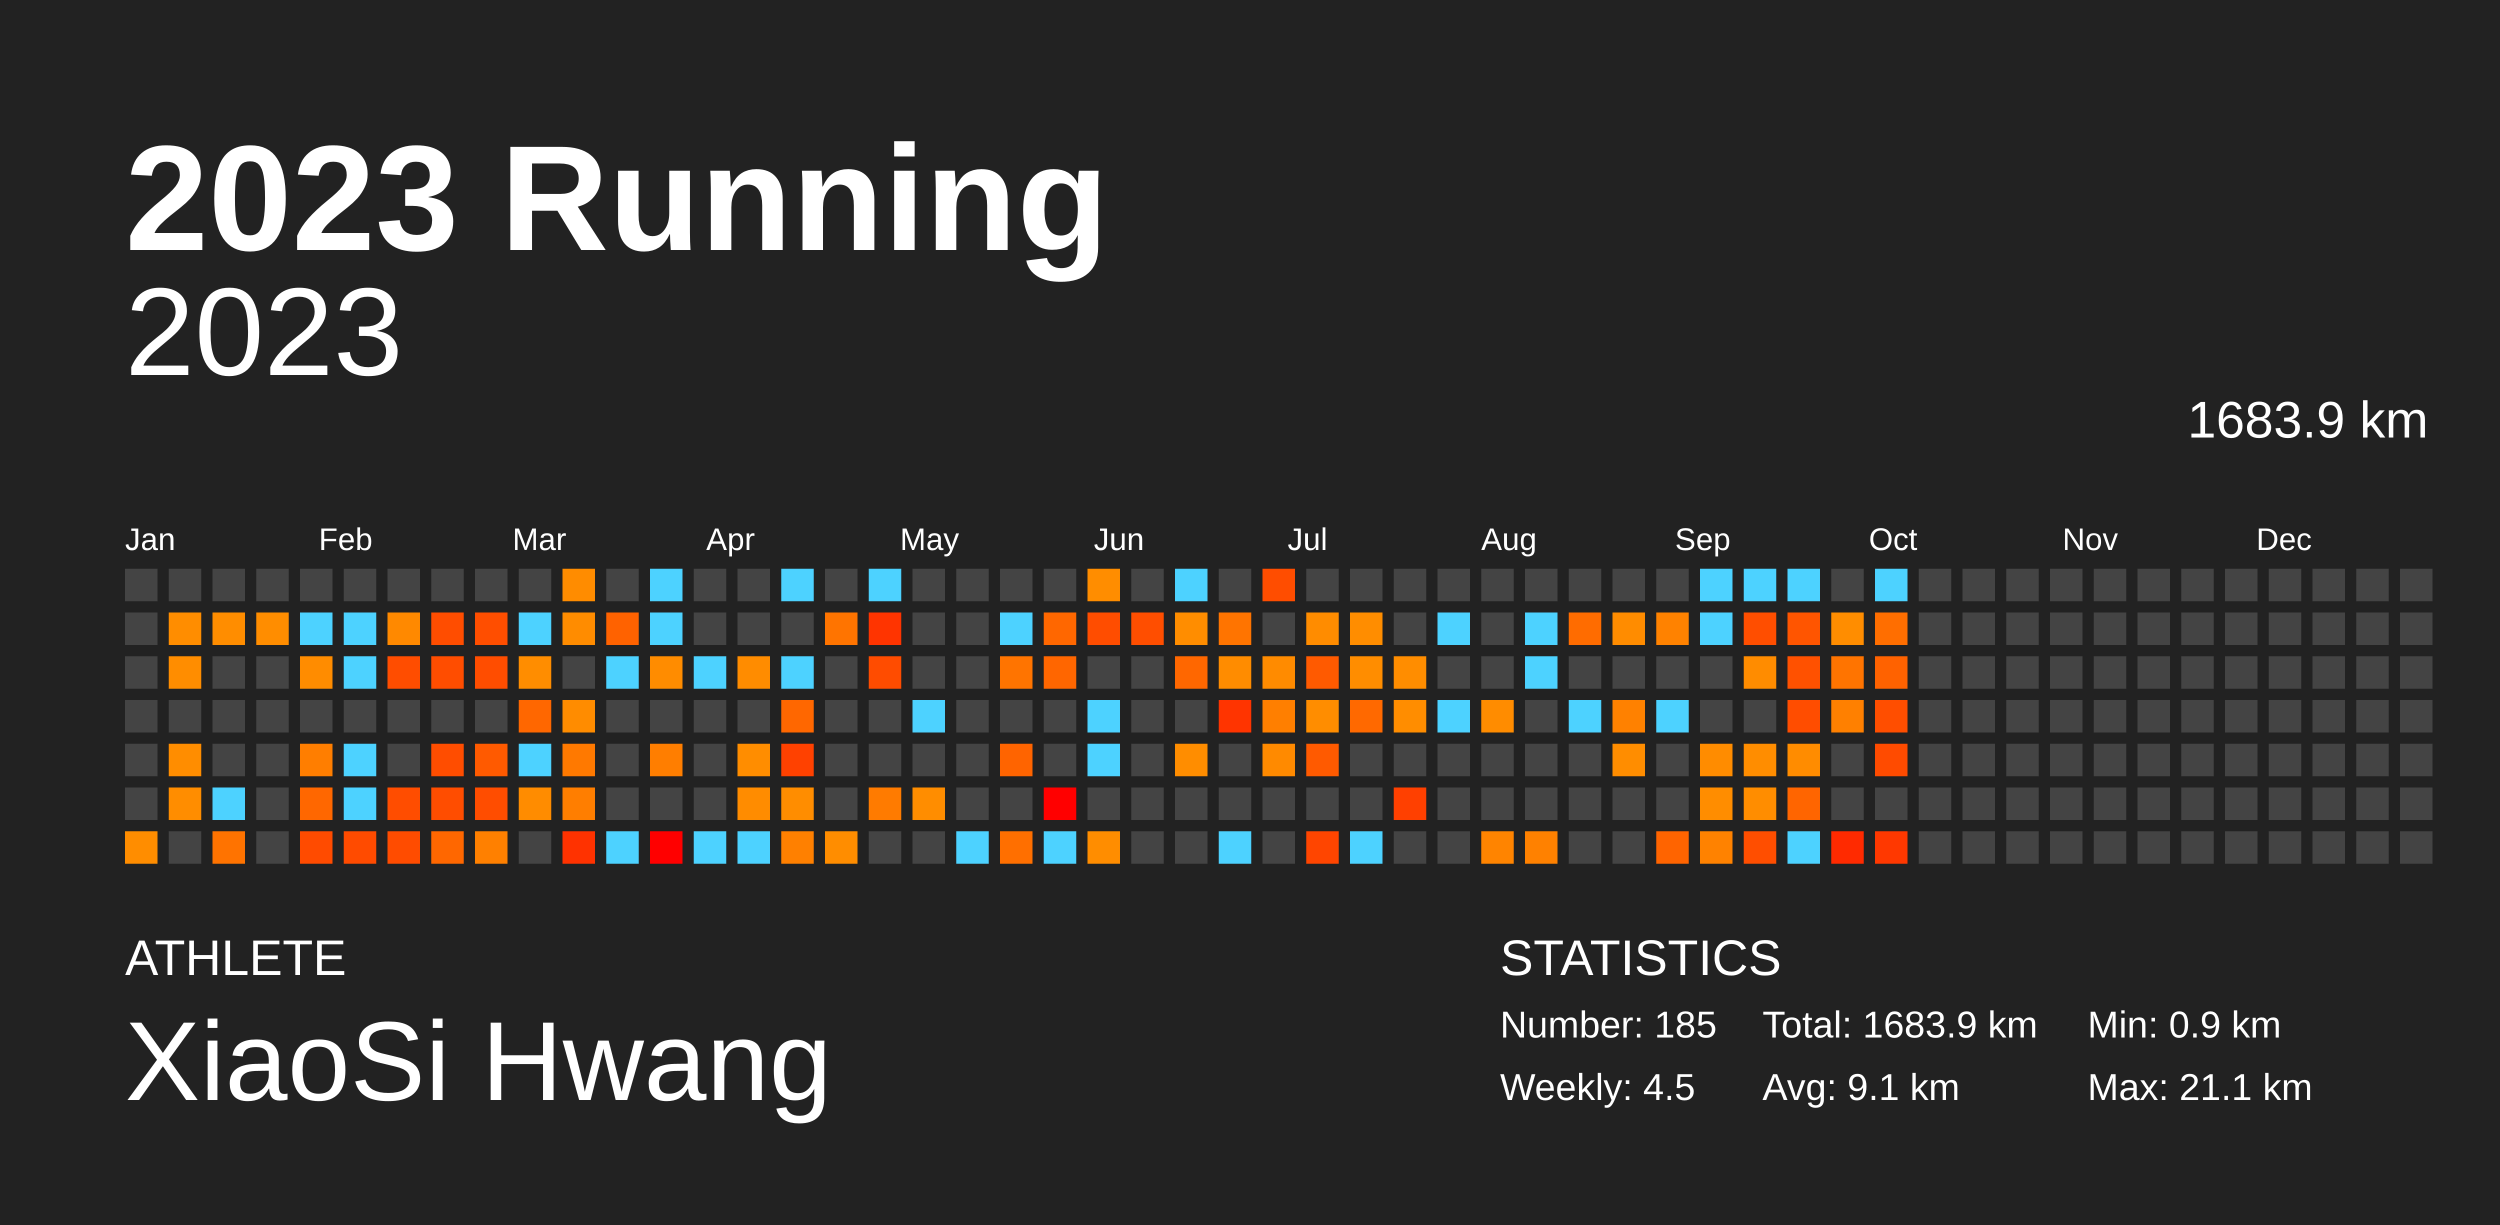
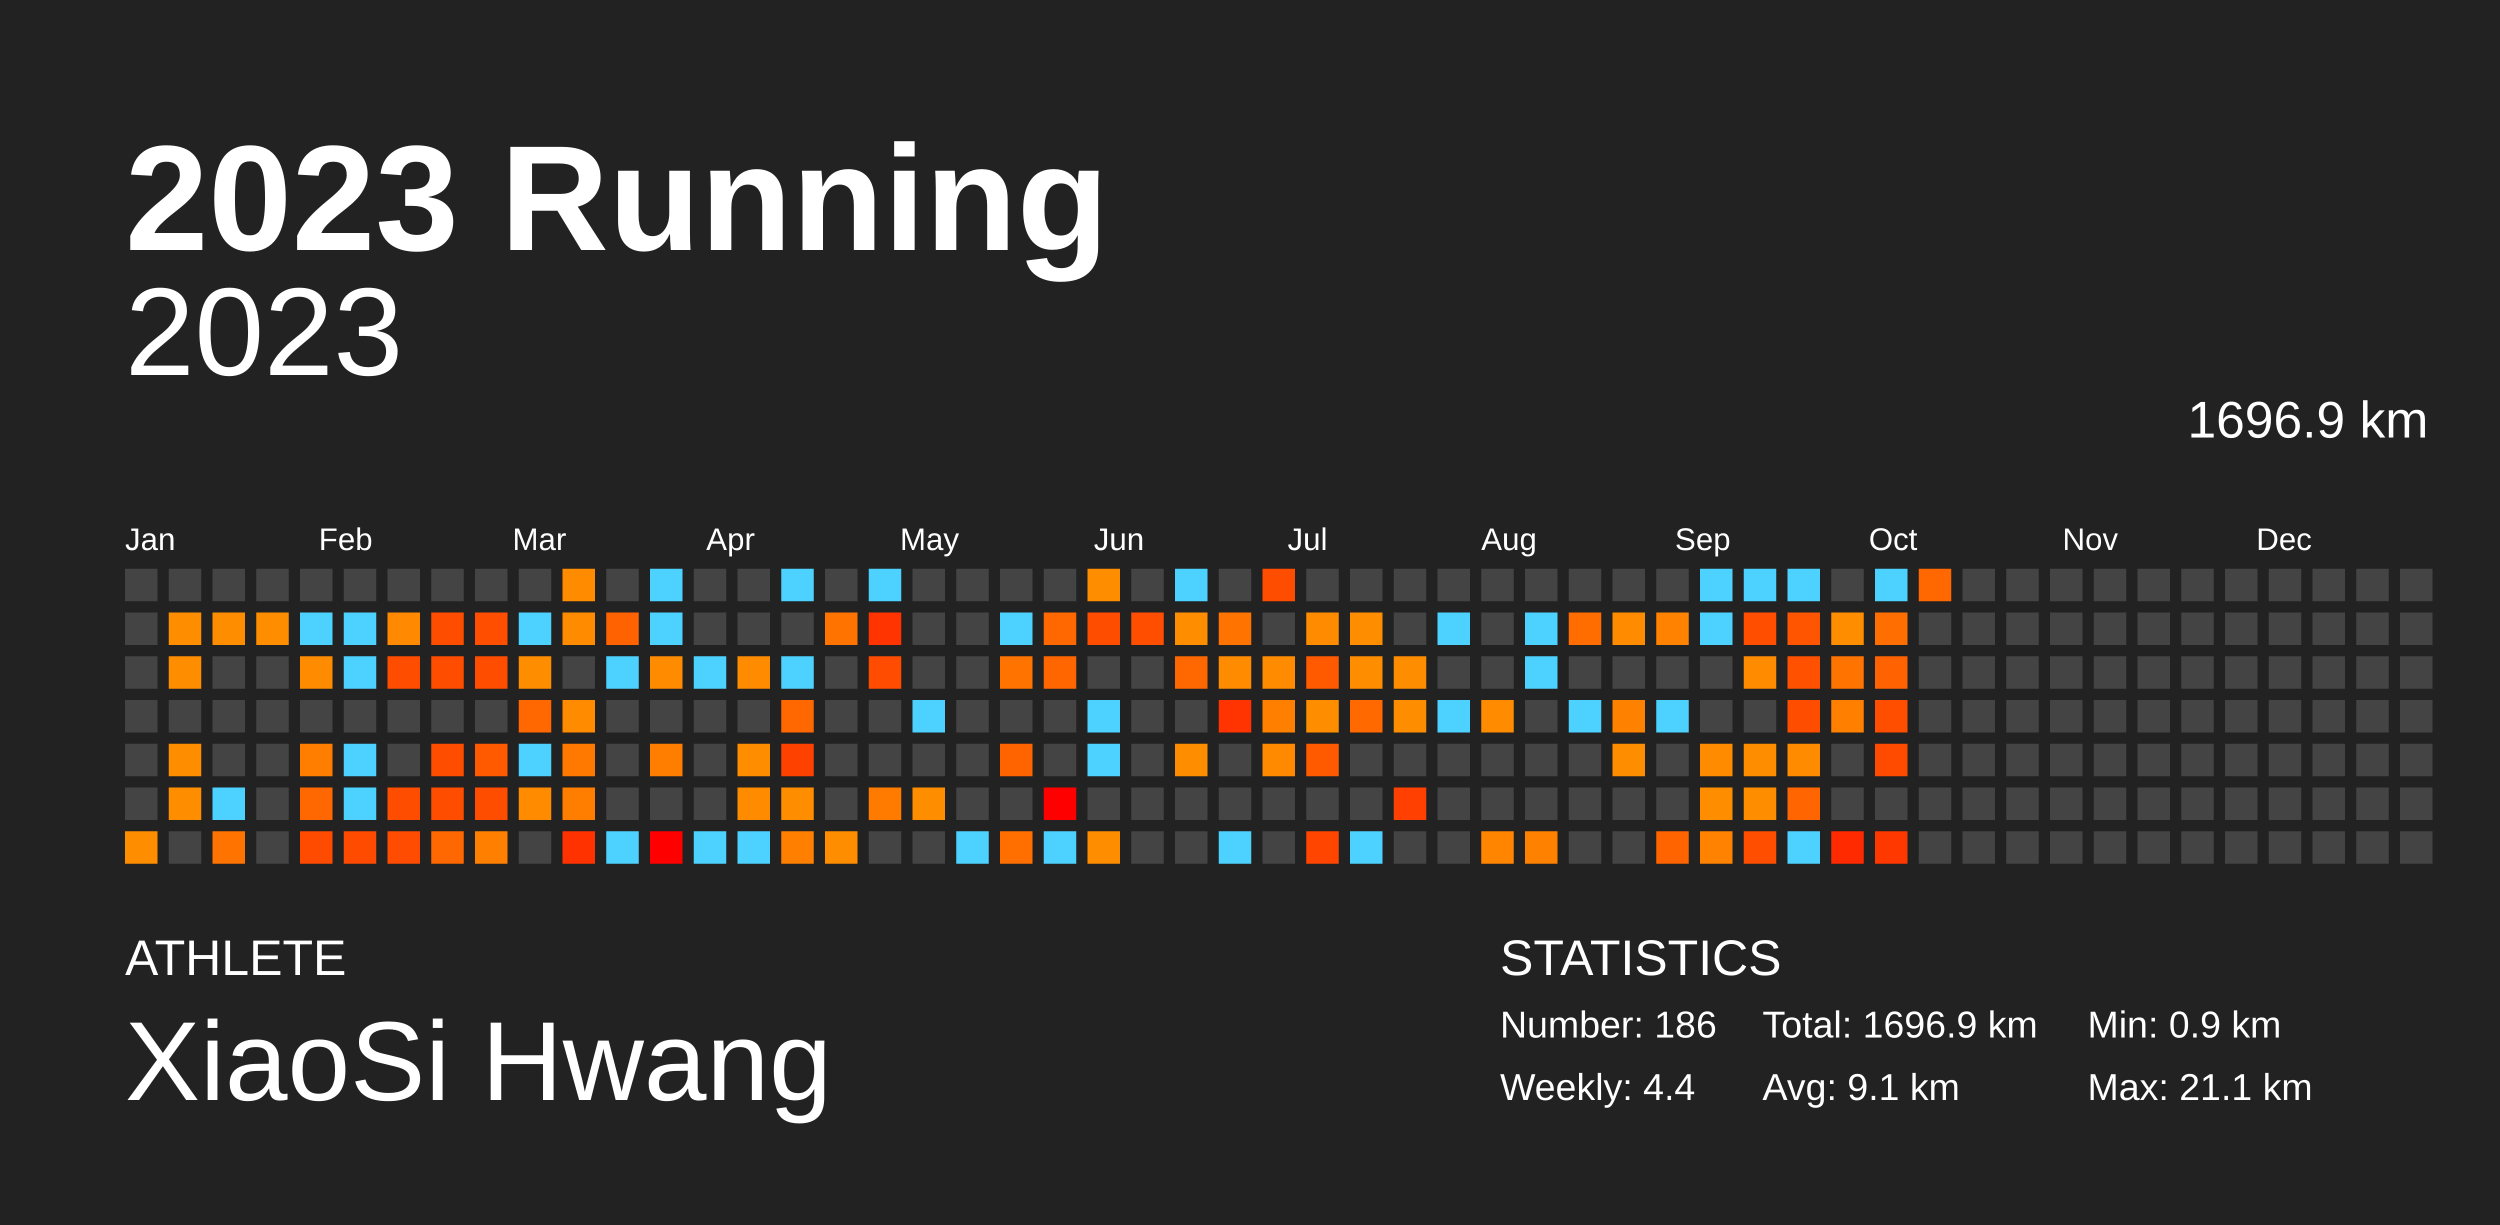
<svg xmlns="http://www.w3.org/2000/svg" baseProfile="full" height="98mm" version="1.1" viewBox="0,0,200,98" width="200mm">
  <defs />
  <rect fill="#222222" height="98" width="200" x="0" y="0" />
  <text fill="#FFFFFF" style="font-size:12px; font-family:Arial; font-weight:bold;" x="10" y="20">2023 Running</text>
  <text fill="#FFFFFF" style="font-size:4px; font-family:Arial" x="10" y="78">ATHLETE</text>
  <text fill="#FFFFFF" style="font-size:9px; font-family:Arial" x="10" y="88">XiaoSi Hwang</text>
  <text fill="#FFFFFF" style="font-size:4px; font-family:Arial" x="120" y="78">STATISTICS</text>
-   <text fill="#FFFFFF" style="font-size:3px; font-family:Arial" x="120" y="83">Number: 185</text>
-   <text fill="#FFFFFF" style="font-size:3px; font-family:Arial" x="120" y="88">Weekly: 4.5</text>
-   <text fill="#FFFFFF" style="font-size:3px; font-family:Arial" x="141" y="83">Total: 1683.9 km</text>
+   <text fill="#FFFFFF" style="font-size:3px; font-family:Arial" x="120" y="83">Number: 186</text>
+   <text fill="#FFFFFF" style="font-size:3px; font-family:Arial" x="120" y="88">Weekly: 4.4</text>
+   <text fill="#FFFFFF" style="font-size:3px; font-family:Arial" x="141" y="83">Total: 1696.9 km</text>
  <text fill="#FFFFFF" style="font-size:3px; font-family:Arial" x="141" y="88">Avg: 9.1 km</text>
  <text fill="#FFFFFF" style="font-size:3px; font-family:Arial" x="167" y="83">Min: 0.9 km</text>
  <text fill="#FFFFFF" style="font-size:3px; font-family:Arial" x="167" y="88">Max: 21.1 km</text>
  <text alignment-baseline="hanging" fill="#FFFFFF" style="font-size:10.0px; font-family:Arial;" x="10" y="30">2023</text>
-   <text alignment-baseline="hanging" fill="#FFFFFF" style="font-size:4.125px; font-family:Arial;" x="175" y="35">1683.9 km</text>
+   <text alignment-baseline="hanging" fill="#FFFFFF" style="font-size:4.125px; font-family:Arial;" x="175" y="35">1696.9 km</text>
  <text fill="#FFFFFF" style="font-size:2.5px; font-family:Arial" x="10.0" y="44">Jan</text>
  <text fill="#FFFFFF" style="font-size:2.5px; font-family:Arial" x="25.5" y="44">Feb</text>
  <text fill="#FFFFFF" style="font-size:2.5px; font-family:Arial" x="41.0" y="44">Mar</text>
  <text fill="#FFFFFF" style="font-size:2.5px; font-family:Arial" x="56.5" y="44">Apr</text>
  <text fill="#FFFFFF" style="font-size:2.5px; font-family:Arial" x="72.0" y="44">May</text>
  <text fill="#FFFFFF" style="font-size:2.5px; font-family:Arial" x="87.5" y="44">Jun</text>
  <text fill="#FFFFFF" style="font-size:2.5px; font-family:Arial" x="103.0" y="44">Jul</text>
  <text fill="#FFFFFF" style="font-size:2.5px; font-family:Arial" x="118.5" y="44">Aug</text>
  <text fill="#FFFFFF" style="font-size:2.5px; font-family:Arial" x="134.0" y="44">Sep</text>
  <text fill="#FFFFFF" style="font-size:2.5px; font-family:Arial" x="149.5" y="44">Oct</text>
  <text fill="#FFFFFF" style="font-size:2.5px; font-family:Arial" x="165.0" y="44">Nov</text>
  <text fill="#FFFFFF" style="font-size:2.5px; font-family:Arial" x="180.5" y="44">Dec</text>
  <rect fill="#444444" height="2.6" width="2.6" x="10.0" y="45.5" />
  <rect fill="#444444" height="2.6" width="2.6" x="10.0" y="49.0" />
  <rect fill="#444444" height="2.6" width="2.6" x="10.0" y="52.5" />
  <rect fill="#444444" height="2.6" width="2.6" x="10.0" y="56.0" />
  <rect fill="#444444" height="2.6" width="2.6" x="10.0" y="59.5" />
  <rect fill="#444444" height="2.6" width="2.6" x="10.0" y="63.0" />
  <rect fill="#ff8d00" height="2.6" width="2.6" x="10.0" y="66.5" />
  <rect fill="#444444" height="2.6" width="2.6" x="13.5" y="45.5" />
  <rect fill="#ff8d00" height="2.6" width="2.6" x="13.5" y="49.0" />
  <rect fill="#ff8d00" height="2.6" width="2.6" x="13.5" y="52.5" />
  <rect fill="#444444" height="2.6" width="2.6" x="13.5" y="56.0" />
  <rect fill="#ff8d00" height="2.6" width="2.6" x="13.5" y="59.5" />
  <rect fill="#ff8d00" height="2.6" width="2.6" x="13.5" y="63.0" />
  <rect fill="#444444" height="2.6" width="2.6" x="13.5" y="66.5" />
  <rect fill="#444444" height="2.6" width="2.6" x="17.0" y="45.5" />
  <rect fill="#ff8d00" height="2.6" width="2.6" x="17.0" y="49.0" />
  <rect fill="#444444" height="2.6" width="2.6" x="17.0" y="52.5" />
  <rect fill="#444444" height="2.6" width="2.6" x="17.0" y="56.0" />
  <rect fill="#444444" height="2.6" width="2.6" x="17.0" y="59.5" />
  <rect fill="#4dd2ff" height="2.6" width="2.6" x="17.0" y="63.0" />
  <rect fill="#ff7300" height="2.6" width="2.6" x="17.0" y="66.5" />
  <rect fill="#444444" height="2.6" width="2.6" x="20.5" y="45.5" />
  <rect fill="#ff8d00" height="2.6" width="2.6" x="20.5" y="49.0" />
  <rect fill="#444444" height="2.6" width="2.6" x="20.5" y="52.5" />
  <rect fill="#444444" height="2.6" width="2.6" x="20.5" y="56.0" />
  <rect fill="#444444" height="2.6" width="2.6" x="20.5" y="59.5" />
  <rect fill="#444444" height="2.6" width="2.6" x="20.5" y="63.0" />
  <rect fill="#444444" height="2.6" width="2.6" x="20.5" y="66.5" />
  <rect fill="#444444" height="2.6" width="2.6" x="24.0" y="45.5" />
  <rect fill="#4dd2ff" height="2.6" width="2.6" x="24.0" y="49.0" />
  <rect fill="#ff8c00" height="2.6" width="2.6" x="24.0" y="52.5" />
  <rect fill="#444444" height="2.6" width="2.6" x="24.0" y="56.0" />
  <rect fill="#ff7e00" height="2.6" width="2.6" x="24.0" y="59.5" />
  <rect fill="#ff6700" height="2.6" width="2.6" x="24.0" y="63.0" />
  <rect fill="#ff4b00" height="2.6" width="2.6" x="24.0" y="66.5" />
  <rect fill="#444444" height="2.6" width="2.6" x="27.5" y="45.5" />
  <rect fill="#4dd2ff" height="2.6" width="2.6" x="27.5" y="49.0" />
  <rect fill="#4dd2ff" height="2.6" width="2.6" x="27.5" y="52.5" />
  <rect fill="#444444" height="2.6" width="2.6" x="27.5" y="56.0" />
  <rect fill="#4dd2ff" height="2.6" width="2.6" x="27.5" y="59.5" />
  <rect fill="#4dd2ff" height="2.6" width="2.6" x="27.5" y="63.0" />
  <rect fill="#ff4b00" height="2.6" width="2.6" x="27.5" y="66.5" />
  <rect fill="#444444" height="2.6" width="2.6" x="31.0" y="45.5" />
  <rect fill="#ff8900" height="2.6" width="2.6" x="31.0" y="49.0" />
  <rect fill="#ff4d00" height="2.6" width="2.6" x="31.0" y="52.5" />
  <rect fill="#444444" height="2.6" width="2.6" x="31.0" y="56.0" />
  <rect fill="#444444" height="2.6" width="2.6" x="31.0" y="59.5" />
  <rect fill="#ff4d00" height="2.6" width="2.6" x="31.0" y="63.0" />
  <rect fill="#ff4c00" height="2.6" width="2.6" x="31.0" y="66.5" />
  <rect fill="#444444" height="2.6" width="2.6" x="34.5" y="45.5" />
  <rect fill="#ff4d00" height="2.6" width="2.6" x="34.5" y="49.0" />
  <rect fill="#ff4d00" height="2.6" width="2.6" x="34.5" y="52.5" />
  <rect fill="#444444" height="2.6" width="2.6" x="34.5" y="56.0" />
  <rect fill="#ff4d00" height="2.6" width="2.6" x="34.5" y="59.5" />
  <rect fill="#ff4d00" height="2.6" width="2.6" x="34.5" y="63.0" />
  <rect fill="#ff6700" height="2.6" width="2.6" x="34.5" y="66.5" />
  <rect fill="#444444" height="2.6" width="2.6" x="38.0" y="45.5" />
  <rect fill="#ff4e00" height="2.6" width="2.6" x="38.0" y="49.0" />
  <rect fill="#ff4d00" height="2.6" width="2.6" x="38.0" y="52.5" />
  <rect fill="#444444" height="2.6" width="2.6" x="38.0" y="56.0" />
  <rect fill="#ff5a00" height="2.6" width="2.6" x="38.0" y="59.5" />
  <rect fill="#ff4d00" height="2.6" width="2.6" x="38.0" y="63.0" />
  <rect fill="#ff8000" height="2.6" width="2.6" x="38.0" y="66.5" />
  <rect fill="#444444" height="2.6" width="2.6" x="41.5" y="45.5" />
  <rect fill="#4dd2ff" height="2.6" width="2.6" x="41.5" y="49.0" />
  <rect fill="#ff8d00" height="2.6" width="2.6" x="41.5" y="52.5" />
  <rect fill="#ff6700" height="2.6" width="2.6" x="41.5" y="56.0" />
  <rect fill="#4dd2ff" height="2.6" width="2.6" x="41.5" y="59.5" />
  <rect fill="#ff8c00" height="2.6" width="2.6" x="41.5" y="63.0" />
  <rect fill="#444444" height="2.6" width="2.6" x="41.5" y="66.5" />
  <rect fill="#ff8c00" height="2.6" width="2.6" x="45.0" y="45.5" />
  <rect fill="#ff8c00" height="2.6" width="2.6" x="45.0" y="49.0" />
  <rect fill="#444444" height="2.6" width="2.6" x="45.0" y="52.5" />
  <rect fill="#ff8c00" height="2.6" width="2.6" x="45.0" y="56.0" />
  <rect fill="#ff7900" height="2.6" width="2.6" x="45.0" y="59.5" />
  <rect fill="#ff7e00" height="2.6" width="2.6" x="45.0" y="63.0" />
  <rect fill="#ff3200" height="2.6" width="2.6" x="45.0" y="66.5" />
  <rect fill="#444444" height="2.6" width="2.6" x="48.5" y="45.5" />
  <rect fill="#ff6200" height="2.6" width="2.6" x="48.5" y="49.0" />
  <rect fill="#4dd2ff" height="2.6" width="2.6" x="48.5" y="52.5" />
  <rect fill="#444444" height="2.6" width="2.6" x="48.5" y="56.0" />
  <rect fill="#444444" height="2.6" width="2.6" x="48.5" y="59.5" />
  <rect fill="#444444" height="2.6" width="2.6" x="48.5" y="63.0" />
  <rect fill="#4dd2ff" height="2.6" width="2.6" x="48.5" y="66.5" />
  <rect fill="#4dd2ff" height="2.6" width="2.6" x="52.0" y="45.5" />
  <rect fill="#4dd2ff" height="2.6" width="2.6" x="52.0" y="49.0" />
  <rect fill="#ff8c00" height="2.6" width="2.6" x="52.0" y="52.5" />
  <rect fill="#444444" height="2.6" width="2.6" x="52.0" y="56.0" />
  <rect fill="#ff7e00" height="2.6" width="2.6" x="52.0" y="59.5" />
  <rect fill="#444444" height="2.6" width="2.6" x="52.0" y="63.0" />
  <rect fill="red" height="2.6" width="2.6" x="52.0" y="66.5" />
  <rect fill="#444444" height="2.6" width="2.6" x="55.5" y="45.5" />
  <rect fill="#444444" height="2.6" width="2.6" x="55.5" y="49.0" />
  <rect fill="#4dd2ff" height="2.6" width="2.6" x="55.5" y="52.5" />
  <rect fill="#444444" height="2.6" width="2.6" x="55.5" y="56.0" />
  <rect fill="#444444" height="2.6" width="2.6" x="55.5" y="59.5" />
  <rect fill="#444444" height="2.6" width="2.6" x="55.5" y="63.0" />
  <rect fill="#4dd2ff" height="2.6" width="2.6" x="55.5" y="66.5" />
  <rect fill="#444444" height="2.6" width="2.6" x="59.0" y="45.5" />
  <rect fill="#444444" height="2.6" width="2.6" x="59.0" y="49.0" />
  <rect fill="#ff8c00" height="2.6" width="2.6" x="59.0" y="52.5" />
  <rect fill="#444444" height="2.6" width="2.6" x="59.0" y="56.0" />
  <rect fill="#ff8d00" height="2.6" width="2.6" x="59.0" y="59.5" />
  <rect fill="#ff8c00" height="2.6" width="2.6" x="59.0" y="63.0" />
  <rect fill="#4dd2ff" height="2.6" width="2.6" x="59.0" y="66.5" />
  <rect fill="#4dd2ff" height="2.6" width="2.6" x="62.5" y="45.5" />
  <rect fill="#444444" height="2.6" width="2.6" x="62.5" y="49.0" />
  <rect fill="#4dd2ff" height="2.6" width="2.6" x="62.5" y="52.5" />
  <rect fill="#ff6700" height="2.6" width="2.6" x="62.5" y="56.0" />
  <rect fill="#ff4100" height="2.6" width="2.6" x="62.5" y="59.5" />
  <rect fill="#ff8d00" height="2.6" width="2.6" x="62.5" y="63.0" />
  <rect fill="#ff8000" height="2.6" width="2.6" x="62.5" y="66.5" />
  <rect fill="#444444" height="2.6" width="2.6" x="66.0" y="45.5" />
  <rect fill="#ff7400" height="2.6" width="2.6" x="66.0" y="49.0" />
  <rect fill="#444444" height="2.6" width="2.6" x="66.0" y="52.5" />
  <rect fill="#444444" height="2.6" width="2.6" x="66.0" y="56.0" />
  <rect fill="#444444" height="2.6" width="2.6" x="66.0" y="59.5" />
  <rect fill="#444444" height="2.6" width="2.6" x="66.0" y="63.0" />
  <rect fill="#ff8d00" height="2.6" width="2.6" x="66.0" y="66.5" />
  <rect fill="#4dd2ff" height="2.6" width="2.6" x="69.5" y="45.5" />
  <rect fill="#ff3400" height="2.6" width="2.6" x="69.5" y="49.0" />
  <rect fill="#ff4c00" height="2.6" width="2.6" x="69.5" y="52.5" />
  <rect fill="#444444" height="2.6" width="2.6" x="69.5" y="56.0" />
  <rect fill="#444444" height="2.6" width="2.6" x="69.5" y="59.5" />
  <rect fill="#ff7b00" height="2.6" width="2.6" x="69.5" y="63.0" />
  <rect fill="#444444" height="2.6" width="2.6" x="69.5" y="66.5" />
  <rect fill="#444444" height="2.6" width="2.6" x="73.0" y="45.5" />
  <rect fill="#444444" height="2.6" width="2.6" x="73.0" y="49.0" />
  <rect fill="#444444" height="2.6" width="2.6" x="73.0" y="52.5" />
  <rect fill="#4dd2ff" height="2.6" width="2.6" x="73.0" y="56.0" />
  <rect fill="#444444" height="2.6" width="2.6" x="73.0" y="59.5" />
  <rect fill="#ff8d00" height="2.6" width="2.6" x="73.0" y="63.0" />
  <rect fill="#444444" height="2.6" width="2.6" x="73.0" y="66.5" />
  <rect fill="#444444" height="2.6" width="2.6" x="76.5" y="45.5" />
  <rect fill="#444444" height="2.6" width="2.6" x="76.5" y="49.0" />
  <rect fill="#444444" height="2.6" width="2.6" x="76.5" y="52.5" />
  <rect fill="#444444" height="2.6" width="2.6" x="76.5" y="56.0" />
  <rect fill="#444444" height="2.6" width="2.6" x="76.5" y="59.5" />
  <rect fill="#444444" height="2.6" width="2.6" x="76.5" y="63.0" />
  <rect fill="#4dd2ff" height="2.6" width="2.6" x="76.5" y="66.5" />
  <rect fill="#444444" height="2.6" width="2.6" x="80.0" y="45.5" />
  <rect fill="#4dd2ff" height="2.6" width="2.6" x="80.0" y="49.0" />
  <rect fill="#ff7400" height="2.6" width="2.6" x="80.0" y="52.5" />
  <rect fill="#444444" height="2.6" width="2.6" x="80.0" y="56.0" />
  <rect fill="#ff6400" height="2.6" width="2.6" x="80.0" y="59.5" />
  <rect fill="#444444" height="2.6" width="2.6" x="80.0" y="63.0" />
  <rect fill="#ff6f00" height="2.6" width="2.6" x="80.0" y="66.5" />
  <rect fill="#444444" height="2.6" width="2.6" x="83.5" y="45.5" />
  <rect fill="#ff6700" height="2.6" width="2.6" x="83.5" y="49.0" />
  <rect fill="#ff6600" height="2.6" width="2.6" x="83.5" y="52.5" />
  <rect fill="#444444" height="2.6" width="2.6" x="83.5" y="56.0" />
  <rect fill="#444444" height="2.6" width="2.6" x="83.5" y="59.5" />
  <rect fill="red" height="2.6" width="2.6" x="83.5" y="63.0" />
  <rect fill="#4dd2ff" height="2.6" width="2.6" x="83.5" y="66.5" />
  <rect fill="#ff8d00" height="2.6" width="2.6" x="87.0" y="45.5" />
  <rect fill="#ff4d00" height="2.6" width="2.6" x="87.0" y="49.0" />
  <rect fill="#444444" height="2.6" width="2.6" x="87.0" y="52.5" />
  <rect fill="#4dd2ff" height="2.6" width="2.6" x="87.0" y="56.0" />
  <rect fill="#4dd2ff" height="2.6" width="2.6" x="87.0" y="59.5" />
  <rect fill="#444444" height="2.6" width="2.6" x="87.0" y="63.0" />
  <rect fill="#ff8d00" height="2.6" width="2.6" x="87.0" y="66.5" />
  <rect fill="#444444" height="2.6" width="2.6" x="90.5" y="45.5" />
  <rect fill="#ff4e00" height="2.6" width="2.6" x="90.5" y="49.0" />
  <rect fill="#444444" height="2.6" width="2.6" x="90.5" y="52.5" />
  <rect fill="#444444" height="2.6" width="2.6" x="90.5" y="56.0" />
  <rect fill="#444444" height="2.6" width="2.6" x="90.5" y="59.5" />
  <rect fill="#444444" height="2.6" width="2.6" x="90.5" y="63.0" />
  <rect fill="#444444" height="2.6" width="2.6" x="90.5" y="66.5" />
  <rect fill="#4dd2ff" height="2.6" width="2.6" x="94.0" y="45.5" />
  <rect fill="#ff8d00" height="2.6" width="2.6" x="94.0" y="49.0" />
  <rect fill="#ff6700" height="2.6" width="2.6" x="94.0" y="52.5" />
  <rect fill="#444444" height="2.6" width="2.6" x="94.0" y="56.0" />
  <rect fill="#ff8d00" height="2.6" width="2.6" x="94.0" y="59.5" />
  <rect fill="#444444" height="2.6" width="2.6" x="94.0" y="63.0" />
  <rect fill="#444444" height="2.6" width="2.6" x="94.0" y="66.5" />
  <rect fill="#444444" height="2.6" width="2.6" x="97.5" y="45.5" />
  <rect fill="#ff7400" height="2.6" width="2.6" x="97.5" y="49.0" />
  <rect fill="#ff8c00" height="2.6" width="2.6" x="97.5" y="52.5" />
  <rect fill="#ff3400" height="2.6" width="2.6" x="97.5" y="56.0" />
  <rect fill="#444444" height="2.6" width="2.6" x="97.5" y="59.5" />
  <rect fill="#444444" height="2.6" width="2.6" x="97.5" y="63.0" />
  <rect fill="#4dd2ff" height="2.6" width="2.6" x="97.5" y="66.5" />
  <rect fill="#ff4d00" height="2.6" width="2.6" x="101.0" y="45.5" />
  <rect fill="#444444" height="2.6" width="2.6" x="101.0" y="49.0" />
  <rect fill="#ff8b00" height="2.6" width="2.6" x="101.0" y="52.5" />
  <rect fill="#ff7f00" height="2.6" width="2.6" x="101.0" y="56.0" />
  <rect fill="#ff8a00" height="2.6" width="2.6" x="101.0" y="59.5" />
  <rect fill="#444444" height="2.6" width="2.6" x="101.0" y="63.0" />
  <rect fill="#444444" height="2.6" width="2.6" x="101.0" y="66.5" />
  <rect fill="#444444" height="2.6" width="2.6" x="104.5" y="45.5" />
  <rect fill="#ff8c00" height="2.6" width="2.6" x="104.5" y="49.0" />
  <rect fill="#ff5a00" height="2.6" width="2.6" x="104.5" y="52.5" />
  <rect fill="#ff8d00" height="2.6" width="2.6" x="104.5" y="56.0" />
  <rect fill="#ff5a00" height="2.6" width="2.6" x="104.5" y="59.5" />
  <rect fill="#444444" height="2.6" width="2.6" x="104.5" y="63.0" />
  <rect fill="#ff4500" height="2.6" width="2.6" x="104.5" y="66.5" />
  <rect fill="#444444" height="2.6" width="2.6" x="108.0" y="45.5" />
  <rect fill="#ff8d00" height="2.6" width="2.6" x="108.0" y="49.0" />
  <rect fill="#ff8d00" height="2.6" width="2.6" x="108.0" y="52.5" />
  <rect fill="#ff6900" height="2.6" width="2.6" x="108.0" y="56.0" />
  <rect fill="#444444" height="2.6" width="2.6" x="108.0" y="59.5" />
  <rect fill="#444444" height="2.6" width="2.6" x="108.0" y="63.0" />
  <rect fill="#4dd2ff" height="2.6" width="2.6" x="108.0" y="66.5" />
  <rect fill="#444444" height="2.6" width="2.6" x="111.5" y="45.5" />
  <rect fill="#444444" height="2.6" width="2.6" x="111.5" y="49.0" />
  <rect fill="#ff8d00" height="2.6" width="2.6" x="111.5" y="52.5" />
  <rect fill="#ff8d00" height="2.6" width="2.6" x="111.5" y="56.0" />
  <rect fill="#444444" height="2.6" width="2.6" x="111.5" y="59.5" />
  <rect fill="#ff4000" height="2.6" width="2.6" x="111.5" y="63.0" />
  <rect fill="#444444" height="2.6" width="2.6" x="111.5" y="66.5" />
  <rect fill="#444444" height="2.6" width="2.6" x="115.0" y="45.5" />
  <rect fill="#4dd2ff" height="2.6" width="2.6" x="115.0" y="49.0" />
  <rect fill="#444444" height="2.6" width="2.6" x="115.0" y="52.5" />
  <rect fill="#4dd2ff" height="2.6" width="2.6" x="115.0" y="56.0" />
  <rect fill="#444444" height="2.6" width="2.6" x="115.0" y="59.5" />
  <rect fill="#444444" height="2.6" width="2.6" x="115.0" y="63.0" />
  <rect fill="#444444" height="2.6" width="2.6" x="115.0" y="66.5" />
  <rect fill="#444444" height="2.6" width="2.6" x="118.5" y="45.5" />
  <rect fill="#444444" height="2.6" width="2.6" x="118.5" y="49.0" />
  <rect fill="#444444" height="2.6" width="2.6" x="118.5" y="52.5" />
  <rect fill="#ff8c00" height="2.6" width="2.6" x="118.5" y="56.0" />
  <rect fill="#444444" height="2.6" width="2.6" x="118.5" y="59.5" />
  <rect fill="#444444" height="2.6" width="2.6" x="118.5" y="63.0" />
  <rect fill="#ff8400" height="2.6" width="2.6" x="118.5" y="66.5" />
  <rect fill="#444444" height="2.6" width="2.6" x="122.0" y="45.5" />
  <rect fill="#4dd2ff" height="2.6" width="2.6" x="122.0" y="49.0" />
  <rect fill="#4dd2ff" height="2.6" width="2.6" x="122.0" y="52.5" />
  <rect fill="#444444" height="2.6" width="2.6" x="122.0" y="56.0" />
  <rect fill="#444444" height="2.6" width="2.6" x="122.0" y="59.5" />
  <rect fill="#444444" height="2.6" width="2.6" x="122.0" y="63.0" />
  <rect fill="#ff8100" height="2.6" width="2.6" x="122.0" y="66.5" />
  <rect fill="#444444" height="2.6" width="2.6" x="125.5" y="45.5" />
  <rect fill="#ff6c00" height="2.6" width="2.6" x="125.5" y="49.0" />
  <rect fill="#444444" height="2.6" width="2.6" x="125.5" y="52.5" />
  <rect fill="#4dd2ff" height="2.6" width="2.6" x="125.5" y="56.0" />
  <rect fill="#444444" height="2.6" width="2.6" x="125.5" y="59.5" />
  <rect fill="#444444" height="2.6" width="2.6" x="125.5" y="63.0" />
  <rect fill="#444444" height="2.6" width="2.6" x="125.5" y="66.5" />
  <rect fill="#444444" height="2.6" width="2.6" x="129.0" y="45.5" />
  <rect fill="#ff8c00" height="2.6" width="2.6" x="129.0" y="49.0" />
  <rect fill="#444444" height="2.6" width="2.6" x="129.0" y="52.5" />
  <rect fill="#ff8100" height="2.6" width="2.6" x="129.0" y="56.0" />
  <rect fill="#ff8d00" height="2.6" width="2.6" x="129.0" y="59.5" />
  <rect fill="#444444" height="2.6" width="2.6" x="129.0" y="63.0" />
  <rect fill="#444444" height="2.6" width="2.6" x="129.0" y="66.5" />
  <rect fill="#444444" height="2.6" width="2.6" x="132.5" y="45.5" />
  <rect fill="#ff8200" height="2.6" width="2.6" x="132.5" y="49.0" />
  <rect fill="#444444" height="2.6" width="2.6" x="132.5" y="52.5" />
  <rect fill="#4dd2ff" height="2.6" width="2.6" x="132.5" y="56.0" />
  <rect fill="#444444" height="2.6" width="2.6" x="132.5" y="59.5" />
  <rect fill="#444444" height="2.6" width="2.6" x="132.5" y="63.0" />
  <rect fill="#ff6400" height="2.6" width="2.6" x="132.5" y="66.5" />
  <rect fill="#4dd2ff" height="2.6" width="2.6" x="136.0" y="45.5" />
  <rect fill="#4dd2ff" height="2.6" width="2.6" x="136.0" y="49.0" />
  <rect fill="#444444" height="2.6" width="2.6" x="136.0" y="52.5" />
  <rect fill="#444444" height="2.6" width="2.6" x="136.0" y="56.0" />
  <rect fill="#ff8c00" height="2.6" width="2.6" x="136.0" y="59.5" />
  <rect fill="#ff8d00" height="2.6" width="2.6" x="136.0" y="63.0" />
  <rect fill="#ff8200" height="2.6" width="2.6" x="136.0" y="66.5" />
  <rect fill="#4dd2ff" height="2.6" width="2.6" x="139.5" y="45.5" />
  <rect fill="#ff4e00" height="2.6" width="2.6" x="139.5" y="49.0" />
  <rect fill="#ff8c00" height="2.6" width="2.6" x="139.5" y="52.5" />
  <rect fill="#444444" height="2.6" width="2.6" x="139.5" y="56.0" />
  <rect fill="#ff8d00" height="2.6" width="2.6" x="139.5" y="59.5" />
  <rect fill="#ff8d00" height="2.6" width="2.6" x="139.5" y="63.0" />
  <rect fill="#ff4e00" height="2.6" width="2.6" x="139.5" y="66.5" />
  <rect fill="#4dd2ff" height="2.6" width="2.6" x="143.0" y="45.5" />
  <rect fill="#ff5500" height="2.6" width="2.6" x="143.0" y="49.0" />
  <rect fill="#ff5100" height="2.6" width="2.6" x="143.0" y="52.5" />
  <rect fill="#ff4d00" height="2.6" width="2.6" x="143.0" y="56.0" />
  <rect fill="#ff8c00" height="2.6" width="2.6" x="143.0" y="59.5" />
  <rect fill="#ff6500" height="2.6" width="2.6" x="143.0" y="63.0" />
  <rect fill="#4dd2ff" height="2.6" width="2.6" x="143.0" y="66.5" />
  <rect fill="#444444" height="2.6" width="2.6" x="146.5" y="45.5" />
  <rect fill="#ff8d00" height="2.6" width="2.6" x="146.5" y="49.0" />
  <rect fill="#ff7400" height="2.6" width="2.6" x="146.5" y="52.5" />
  <rect fill="#ff8000" height="2.6" width="2.6" x="146.5" y="56.0" />
  <rect fill="#444444" height="2.6" width="2.6" x="146.5" y="59.5" />
  <rect fill="#444444" height="2.6" width="2.6" x="146.5" y="63.0" />
  <rect fill="#ff2a00" height="2.6" width="2.6" x="146.5" y="66.5" />
  <rect fill="#4dd2ff" height="2.6" width="2.6" x="150.0" y="45.5" />
  <rect fill="#ff6e00" height="2.6" width="2.6" x="150.0" y="49.0" />
  <rect fill="#ff6200" height="2.6" width="2.6" x="150.0" y="52.5" />
  <rect fill="#ff4e00" height="2.6" width="2.6" x="150.0" y="56.0" />
  <rect fill="#ff4b00" height="2.6" width="2.6" x="150.0" y="59.5" />
  <rect fill="#444444" height="2.6" width="2.6" x="150.0" y="63.0" />
  <rect fill="#ff3800" height="2.6" width="2.6" x="150.0" y="66.5" />
-   <rect fill="#444444" height="2.6" width="2.6" x="153.5" y="45.5" />
+   <rect fill="#ff6700" height="2.6" width="2.6" x="153.5" y="45.5" />
  <rect fill="#444444" height="2.6" width="2.6" x="153.5" y="49.0" />
  <rect fill="#444444" height="2.6" width="2.6" x="153.5" y="52.5" />
  <rect fill="#444444" height="2.6" width="2.6" x="153.5" y="56.0" />
  <rect fill="#444444" height="2.6" width="2.6" x="153.5" y="59.5" />
  <rect fill="#444444" height="2.6" width="2.6" x="153.5" y="63.0" />
  <rect fill="#444444" height="2.6" width="2.6" x="153.5" y="66.5" />
  <rect fill="#444444" height="2.6" width="2.6" x="157.0" y="45.5" />
  <rect fill="#444444" height="2.6" width="2.6" x="157.0" y="49.0" />
  <rect fill="#444444" height="2.6" width="2.6" x="157.0" y="52.5" />
  <rect fill="#444444" height="2.6" width="2.6" x="157.0" y="56.0" />
  <rect fill="#444444" height="2.6" width="2.6" x="157.0" y="59.5" />
  <rect fill="#444444" height="2.6" width="2.6" x="157.0" y="63.0" />
  <rect fill="#444444" height="2.6" width="2.6" x="157.0" y="66.5" />
  <rect fill="#444444" height="2.6" width="2.6" x="160.5" y="45.5" />
  <rect fill="#444444" height="2.6" width="2.6" x="160.5" y="49.0" />
  <rect fill="#444444" height="2.6" width="2.6" x="160.5" y="52.5" />
  <rect fill="#444444" height="2.6" width="2.6" x="160.5" y="56.0" />
  <rect fill="#444444" height="2.6" width="2.6" x="160.5" y="59.5" />
  <rect fill="#444444" height="2.6" width="2.6" x="160.5" y="63.0" />
  <rect fill="#444444" height="2.6" width="2.6" x="160.5" y="66.5" />
  <rect fill="#444444" height="2.6" width="2.6" x="164.0" y="45.5" />
  <rect fill="#444444" height="2.6" width="2.6" x="164.0" y="49.0" />
  <rect fill="#444444" height="2.6" width="2.6" x="164.0" y="52.5" />
  <rect fill="#444444" height="2.6" width="2.6" x="164.0" y="56.0" />
  <rect fill="#444444" height="2.6" width="2.6" x="164.0" y="59.5" />
  <rect fill="#444444" height="2.6" width="2.6" x="164.0" y="63.0" />
  <rect fill="#444444" height="2.6" width="2.6" x="164.0" y="66.5" />
  <rect fill="#444444" height="2.6" width="2.6" x="167.5" y="45.5" />
  <rect fill="#444444" height="2.6" width="2.6" x="167.5" y="49.0" />
  <rect fill="#444444" height="2.6" width="2.6" x="167.5" y="52.5" />
  <rect fill="#444444" height="2.6" width="2.6" x="167.5" y="56.0" />
  <rect fill="#444444" height="2.6" width="2.6" x="167.5" y="59.5" />
  <rect fill="#444444" height="2.6" width="2.6" x="167.5" y="63.0" />
  <rect fill="#444444" height="2.6" width="2.6" x="167.5" y="66.5" />
  <rect fill="#444444" height="2.6" width="2.6" x="171.0" y="45.5" />
  <rect fill="#444444" height="2.6" width="2.6" x="171.0" y="49.0" />
  <rect fill="#444444" height="2.6" width="2.6" x="171.0" y="52.5" />
  <rect fill="#444444" height="2.6" width="2.6" x="171.0" y="56.0" />
  <rect fill="#444444" height="2.6" width="2.6" x="171.0" y="59.5" />
  <rect fill="#444444" height="2.6" width="2.6" x="171.0" y="63.0" />
  <rect fill="#444444" height="2.6" width="2.6" x="171.0" y="66.5" />
  <rect fill="#444444" height="2.6" width="2.6" x="174.5" y="45.5" />
  <rect fill="#444444" height="2.6" width="2.6" x="174.5" y="49.0" />
  <rect fill="#444444" height="2.6" width="2.6" x="174.5" y="52.5" />
  <rect fill="#444444" height="2.6" width="2.6" x="174.5" y="56.0" />
  <rect fill="#444444" height="2.6" width="2.6" x="174.5" y="59.5" />
  <rect fill="#444444" height="2.6" width="2.6" x="174.5" y="63.0" />
  <rect fill="#444444" height="2.6" width="2.6" x="174.5" y="66.5" />
  <rect fill="#444444" height="2.6" width="2.6" x="178.0" y="45.5" />
  <rect fill="#444444" height="2.6" width="2.6" x="178.0" y="49.0" />
  <rect fill="#444444" height="2.6" width="2.6" x="178.0" y="52.5" />
  <rect fill="#444444" height="2.6" width="2.6" x="178.0" y="56.0" />
  <rect fill="#444444" height="2.6" width="2.6" x="178.0" y="59.5" />
  <rect fill="#444444" height="2.6" width="2.6" x="178.0" y="63.0" />
  <rect fill="#444444" height="2.6" width="2.6" x="178.0" y="66.5" />
  <rect fill="#444444" height="2.6" width="2.6" x="181.5" y="45.5" />
  <rect fill="#444444" height="2.6" width="2.6" x="181.5" y="49.0" />
  <rect fill="#444444" height="2.6" width="2.6" x="181.5" y="52.5" />
  <rect fill="#444444" height="2.6" width="2.6" x="181.5" y="56.0" />
  <rect fill="#444444" height="2.6" width="2.6" x="181.5" y="59.5" />
  <rect fill="#444444" height="2.6" width="2.6" x="181.5" y="63.0" />
  <rect fill="#444444" height="2.6" width="2.6" x="181.5" y="66.5" />
  <rect fill="#444444" height="2.6" width="2.6" x="185.0" y="45.5" />
  <rect fill="#444444" height="2.6" width="2.6" x="185.0" y="49.0" />
  <rect fill="#444444" height="2.6" width="2.6" x="185.0" y="52.5" />
  <rect fill="#444444" height="2.6" width="2.6" x="185.0" y="56.0" />
  <rect fill="#444444" height="2.6" width="2.6" x="185.0" y="59.5" />
  <rect fill="#444444" height="2.6" width="2.6" x="185.0" y="63.0" />
  <rect fill="#444444" height="2.6" width="2.6" x="185.0" y="66.5" />
  <rect fill="#444444" height="2.6" width="2.6" x="188.5" y="45.5" />
  <rect fill="#444444" height="2.6" width="2.6" x="188.5" y="49.0" />
  <rect fill="#444444" height="2.6" width="2.6" x="188.5" y="52.5" />
  <rect fill="#444444" height="2.6" width="2.6" x="188.5" y="56.0" />
  <rect fill="#444444" height="2.6" width="2.6" x="188.5" y="59.5" />
  <rect fill="#444444" height="2.6" width="2.6" x="188.5" y="63.0" />
  <rect fill="#444444" height="2.6" width="2.6" x="188.5" y="66.5" />
  <rect fill="#444444" height="2.6" width="2.6" x="192.0" y="45.5" />
  <rect fill="#444444" height="2.6" width="2.6" x="192.0" y="49.0" />
  <rect fill="#444444" height="2.6" width="2.6" x="192.0" y="52.5" />
  <rect fill="#444444" height="2.6" width="2.6" x="192.0" y="56.0" />
  <rect fill="#444444" height="2.6" width="2.6" x="192.0" y="59.5" />
  <rect fill="#444444" height="2.6" width="2.6" x="192.0" y="63.0" />
  <rect fill="#444444" height="2.6" width="2.6" x="192.0" y="66.5" />
</svg>
